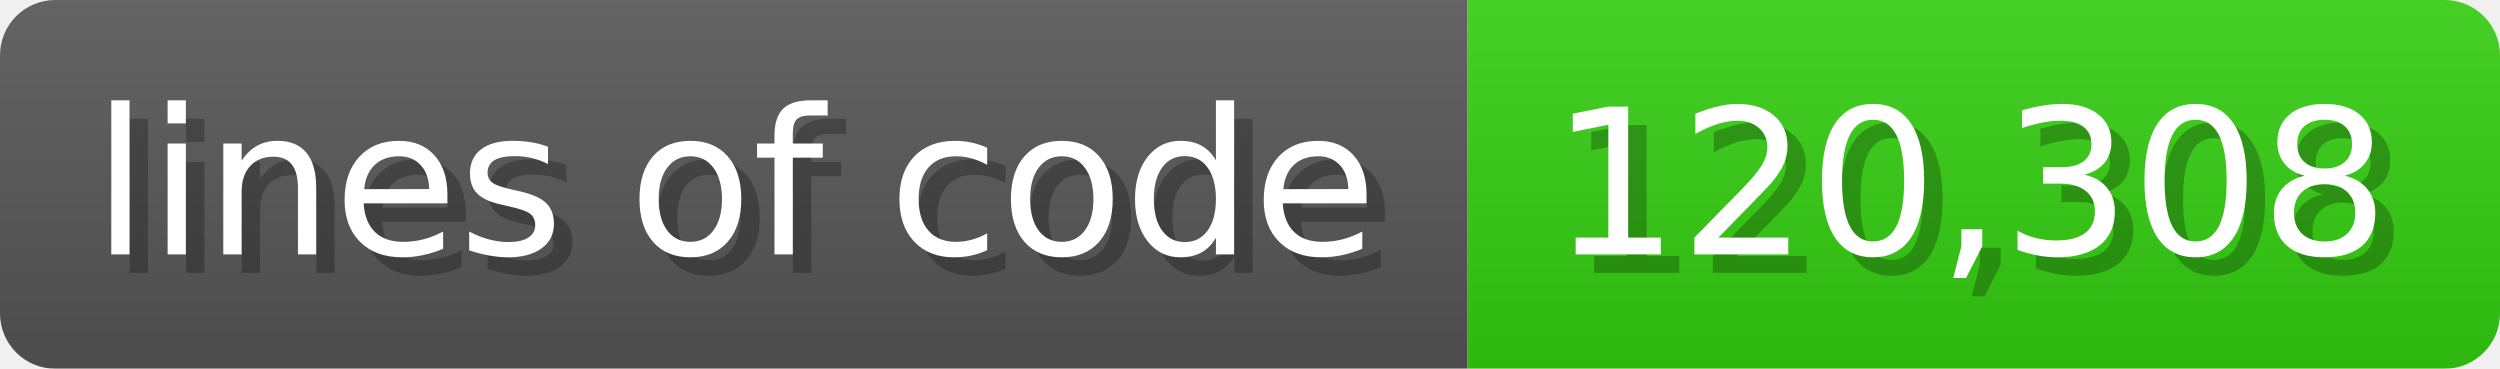
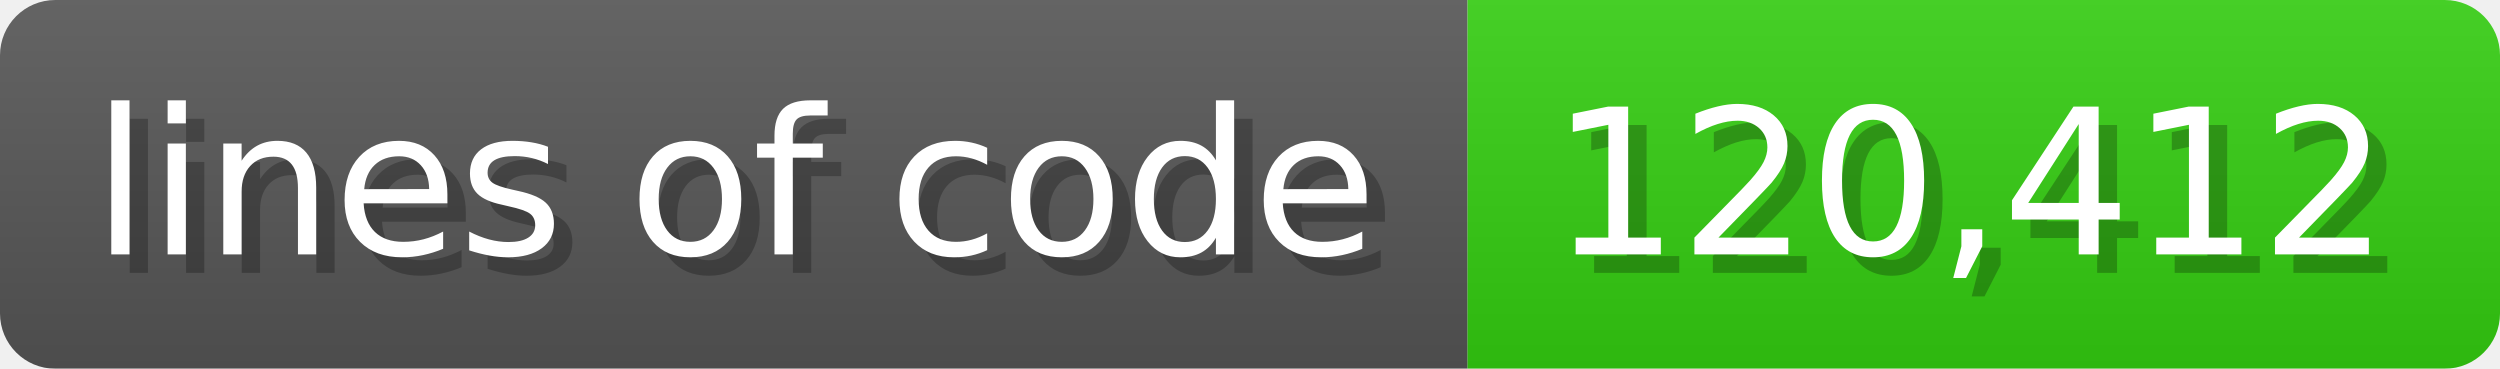
<svg xmlns="http://www.w3.org/2000/svg" width="135.6" height="20" viewBox="0 0 1356 200">
  <linearGradient id="a" x2="0" y2="100%">
    <stop offset="0" stop-opacity=".1" stop-color="#EEE" />
    <stop offset="1" stop-opacity=".1" />
  </linearGradient>
  <mask id="m">
    <rect width="1356" height="200" rx="30" fill="#FFF" />
  </mask>
  <g mask="url(#m)">
    <rect width="796" height="200" fill="#555" />
    <rect width="560" height="200" fill="#3C1" x="796" />
    <rect width="1356" height="200" fill="url(#a)" />
  </g>
  <g fill="#fff" text-anchor="start" font-family="Verdana,DejaVu Sans,sans-serif" font-size="110">
    <text x="60" y="148" textLength="696" fill="#000" opacity="0.25">lines of code</text>
    <text x="50" y="138" textLength="696">lines of code</text>
-     <text x="851" y="148" textLength="460" fill="#000" opacity="0.25">120,308</text>
-     <text x="841" y="138" textLength="460">120,308</text>
+     <text x="851" y="148" textLength="460" fill="#000" opacity="0.25">120,412</text>
+     <text x="841" y="138" textLength="460">120,412</text>
  </g>
</svg>
